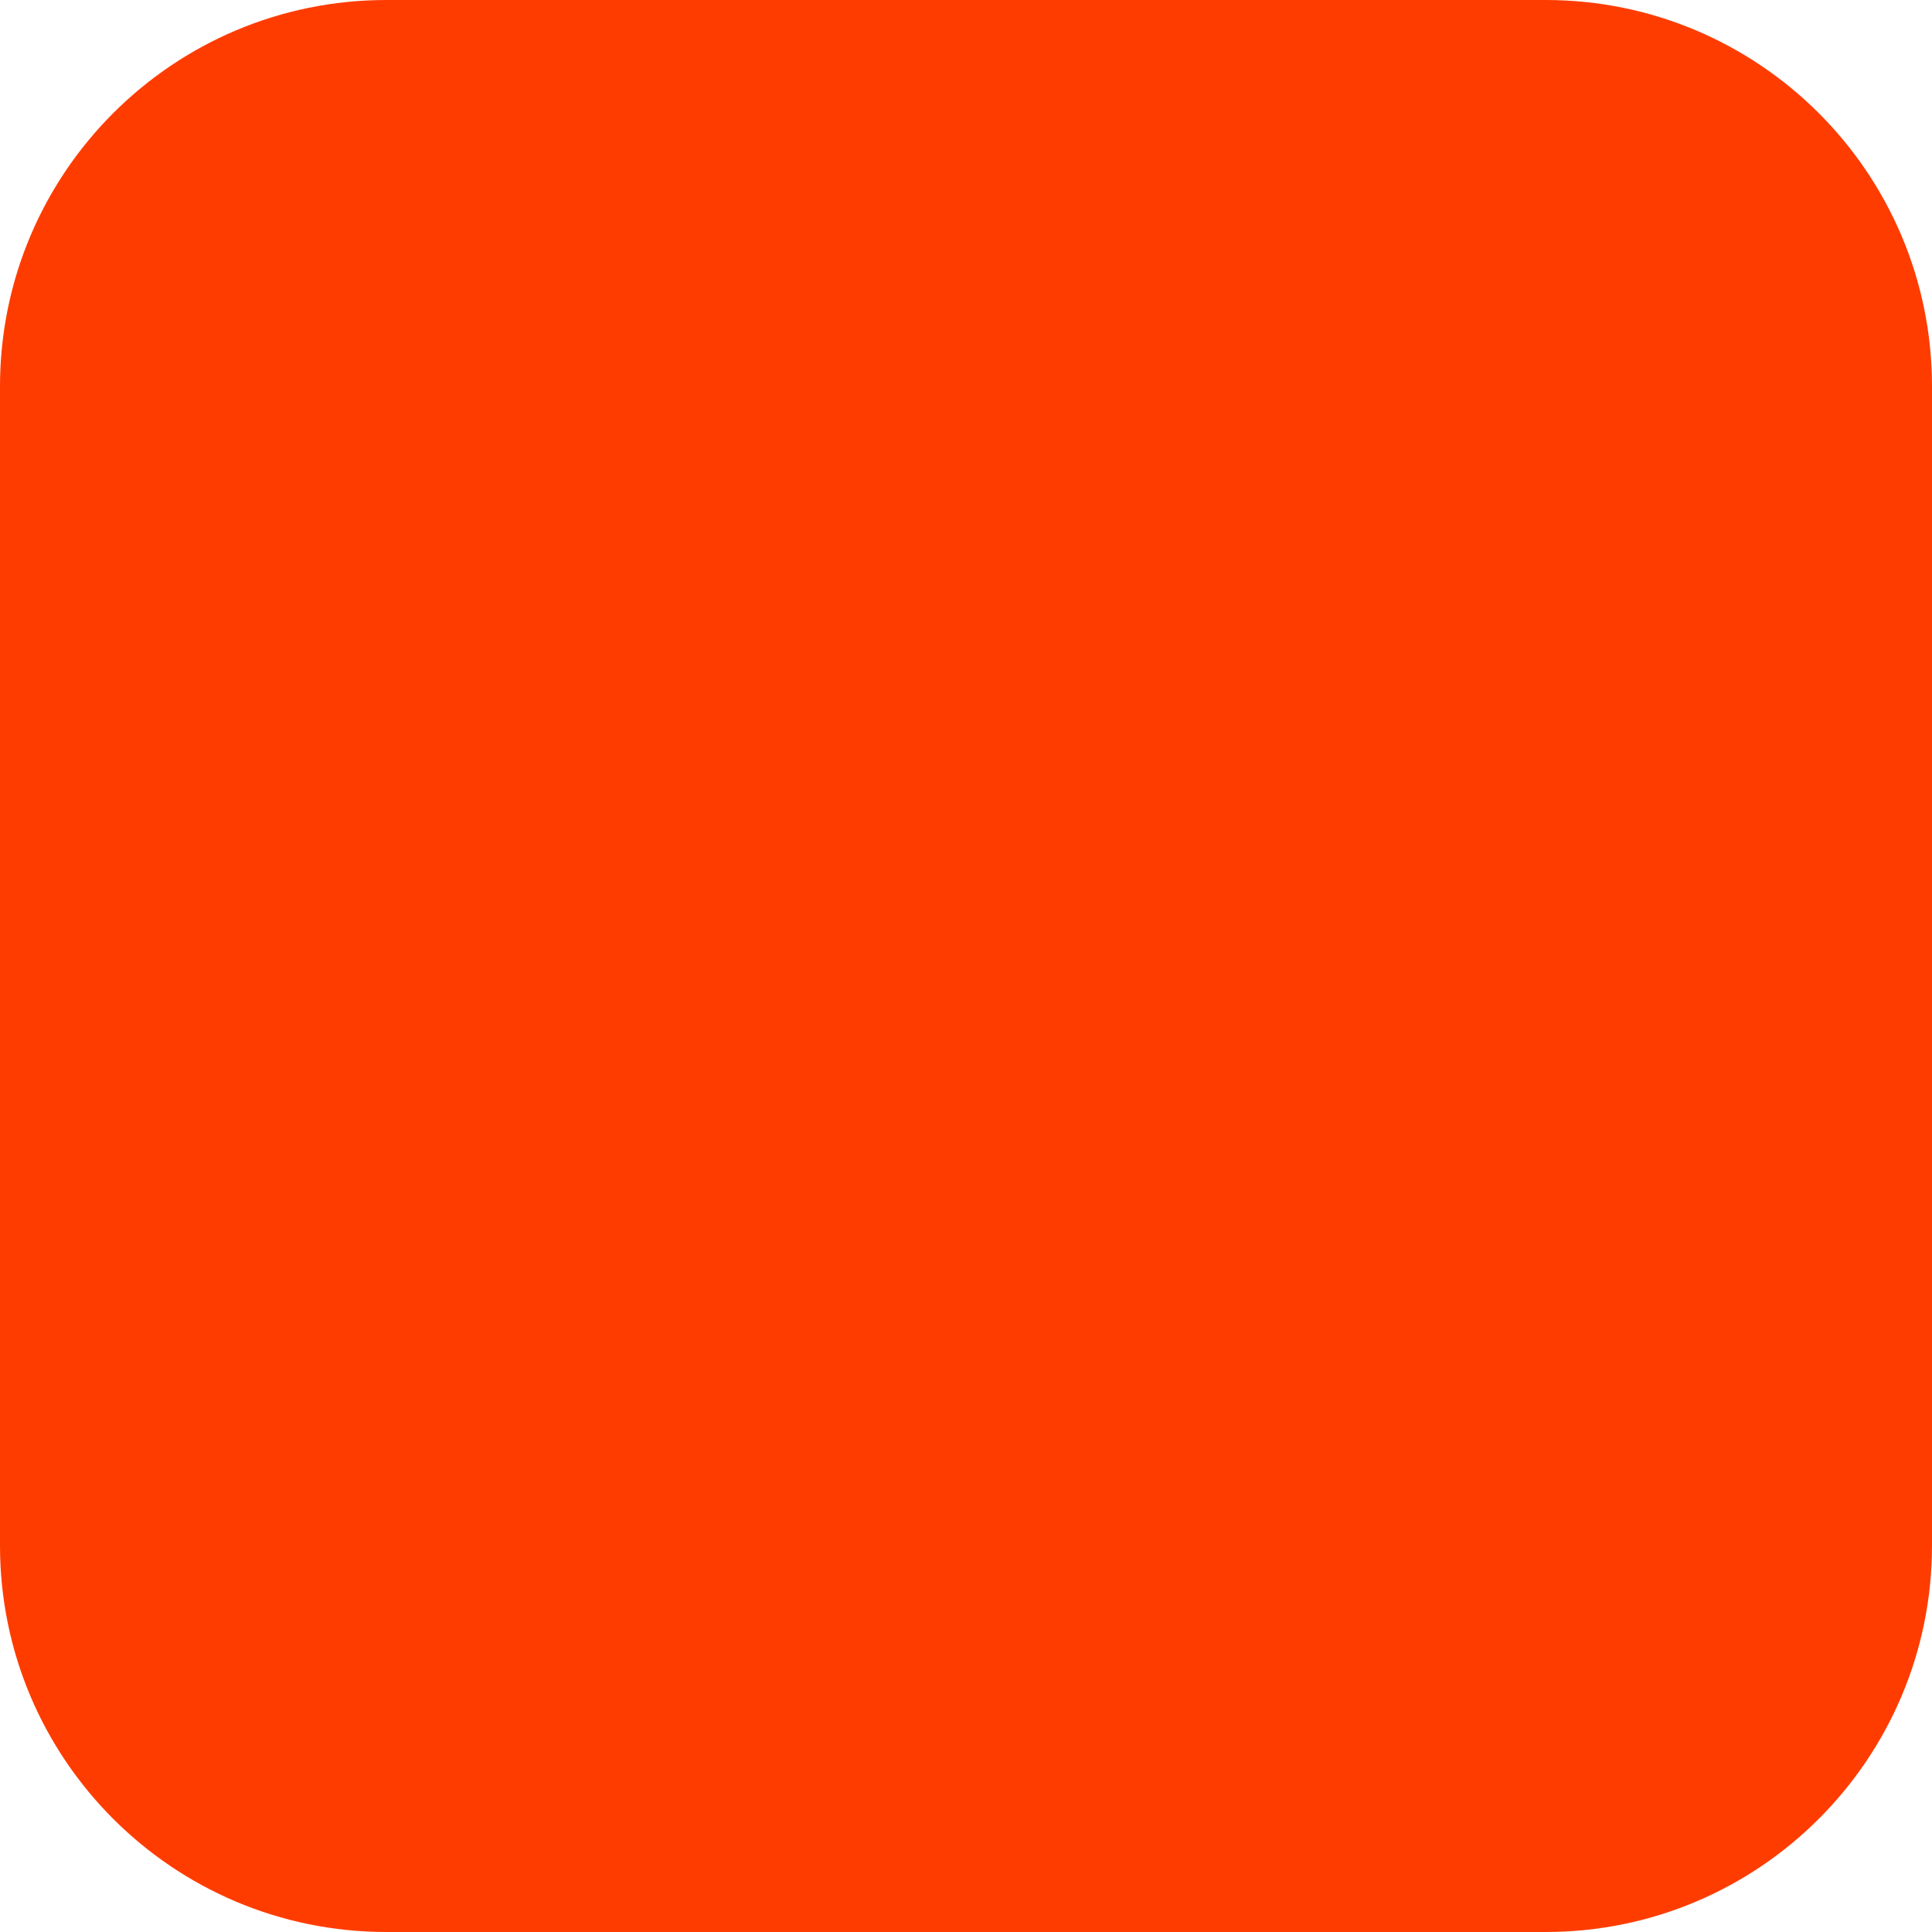
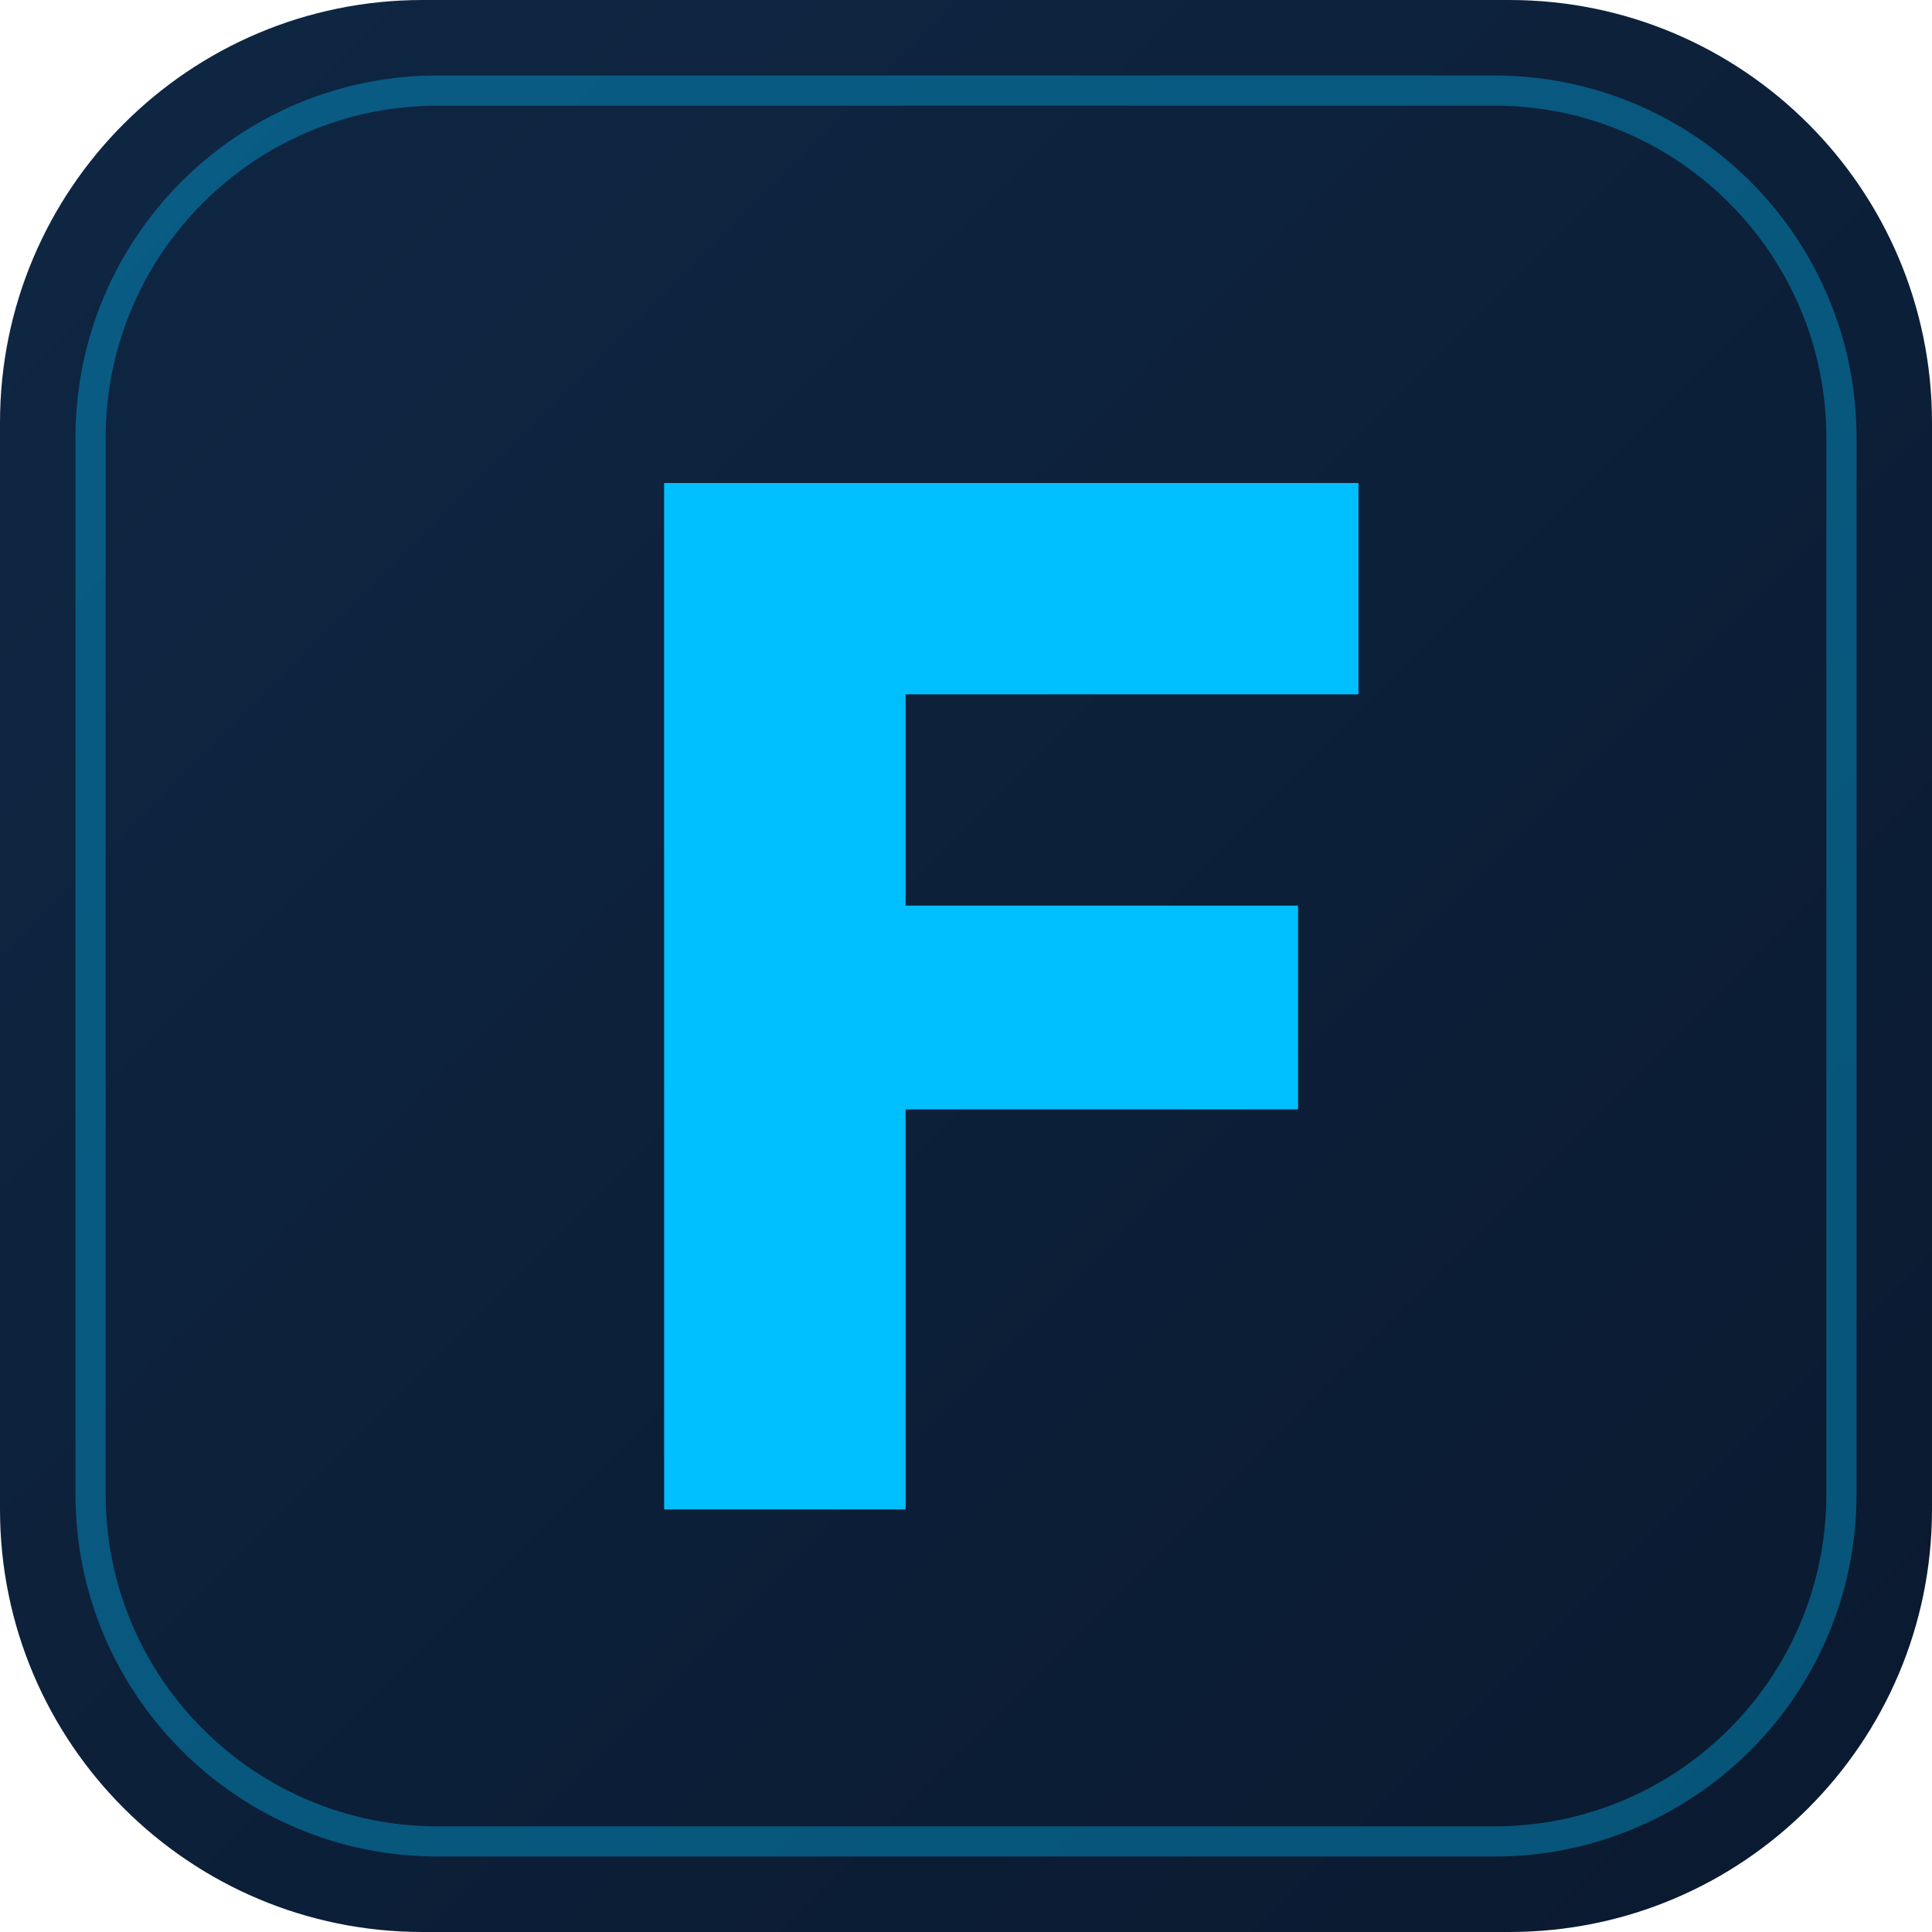
- <svg xmlns="http://www.w3.org/2000/svg" width="180" height="180" viewBox="0 0 180 180" fill="none">
-   <rect width="180" height="180" rx="36" fill="#FF3C00" />
+ <svg xmlns="http://www.w3.org/2000/svg" width="512" height="512" viewBox="0 0 512 512">
+   <defs>
+     <linearGradient id="g" x1="0" y1="0" x2="1" y2="1">
+       <stop offset="0" stop-color="#0f2744" />
+       <stop offset="1" stop-color="#0a192f" />
+     </linearGradient>
+   </defs>
+   <rect width="512" height="512" rx="112" fill="url(#g)" />
+   <rect x="24" y="24" width="464" height="464" rx="92" fill="none" stroke="#00bfff" stroke-opacity="0.35" stroke-width="8" />
+   <path d="M176 128h184v56H240v56h104v54H240v106h-64z" fill="#00bfff" />
</svg>
